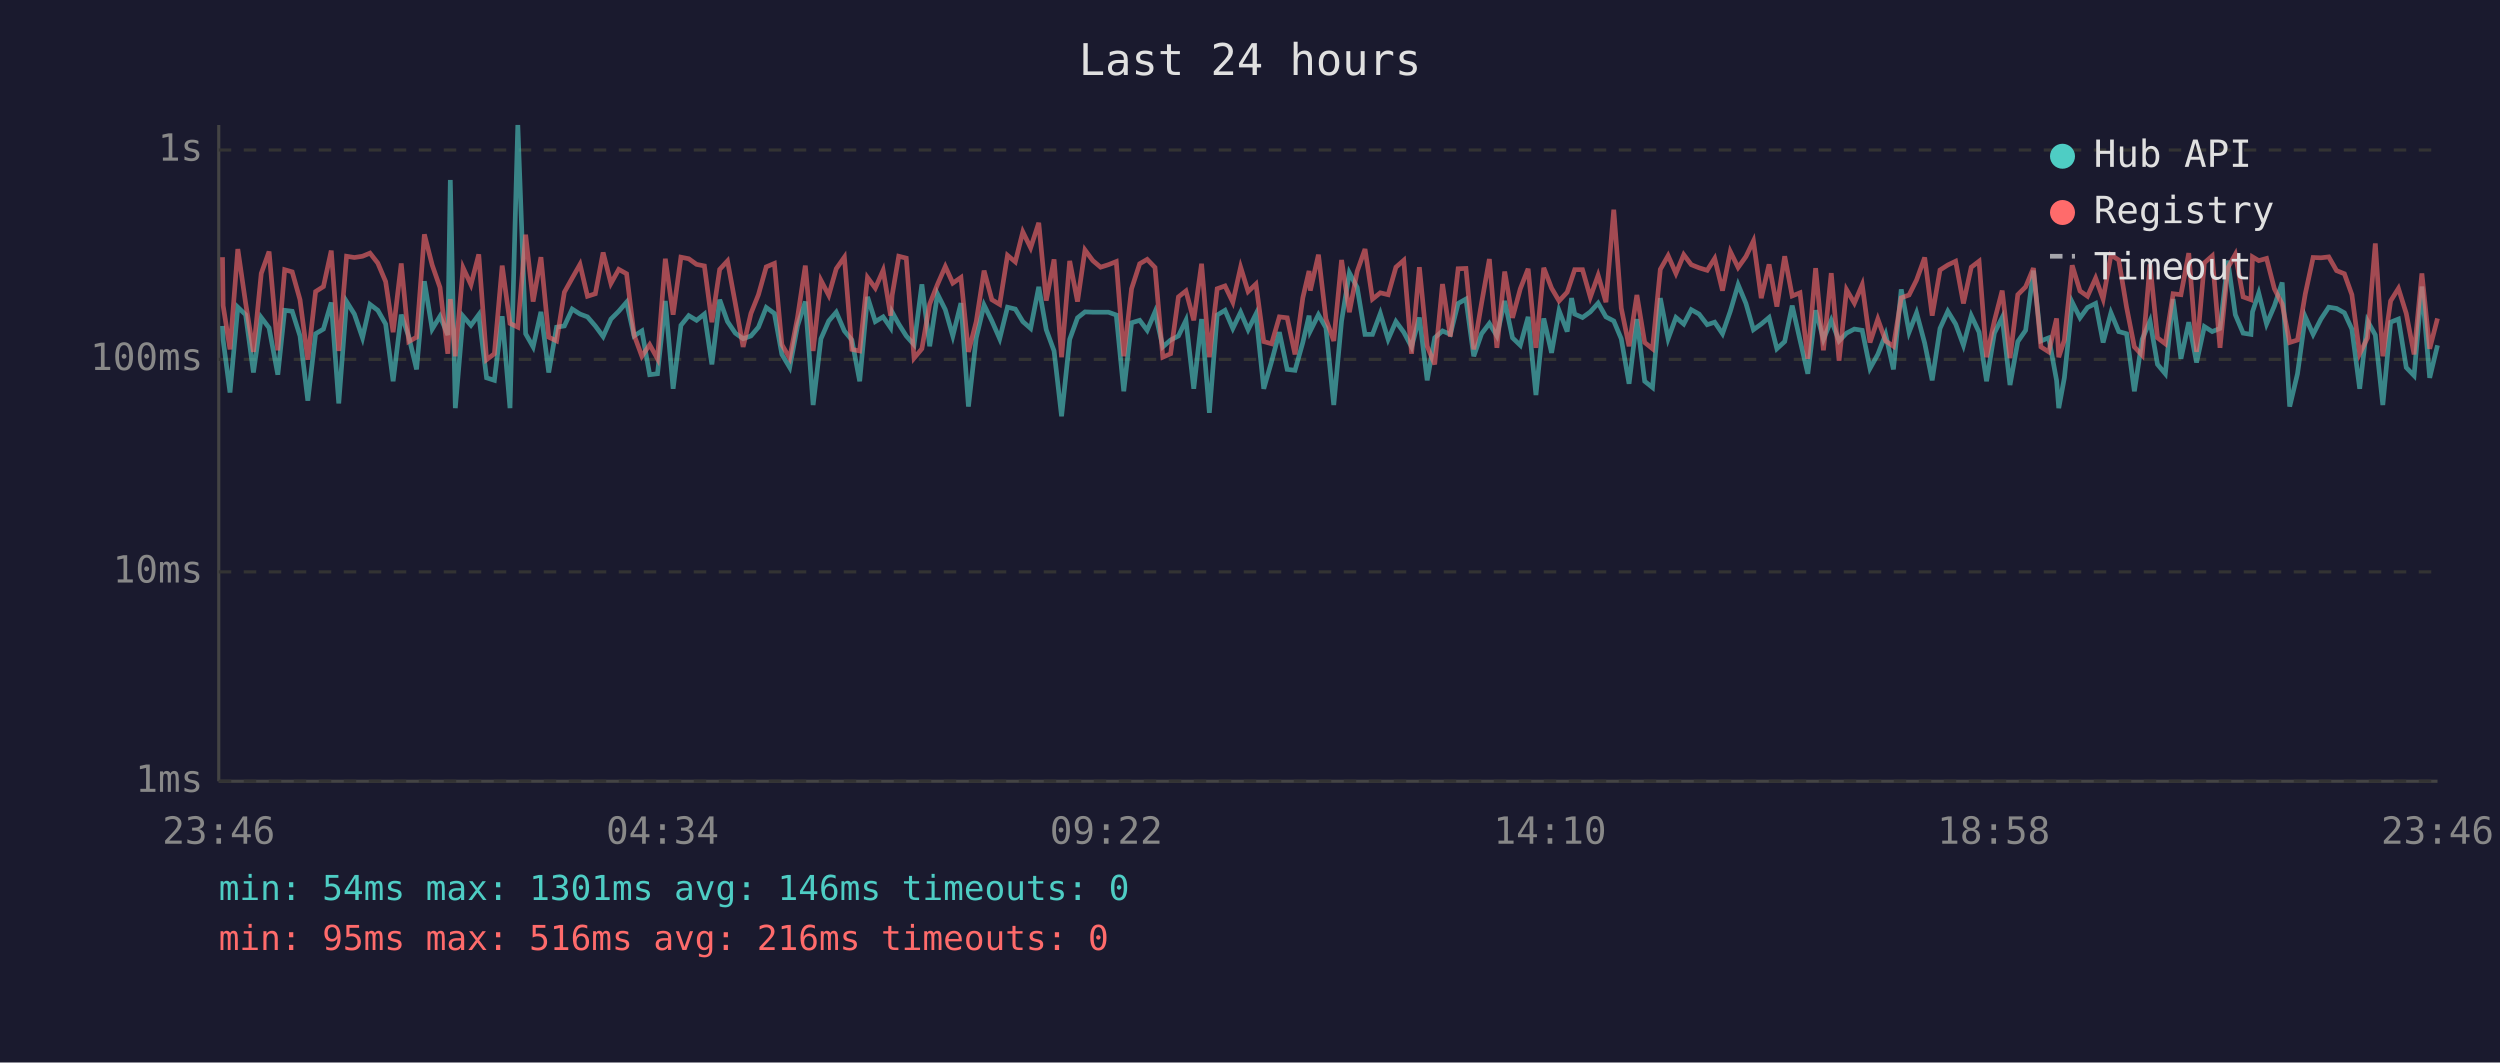
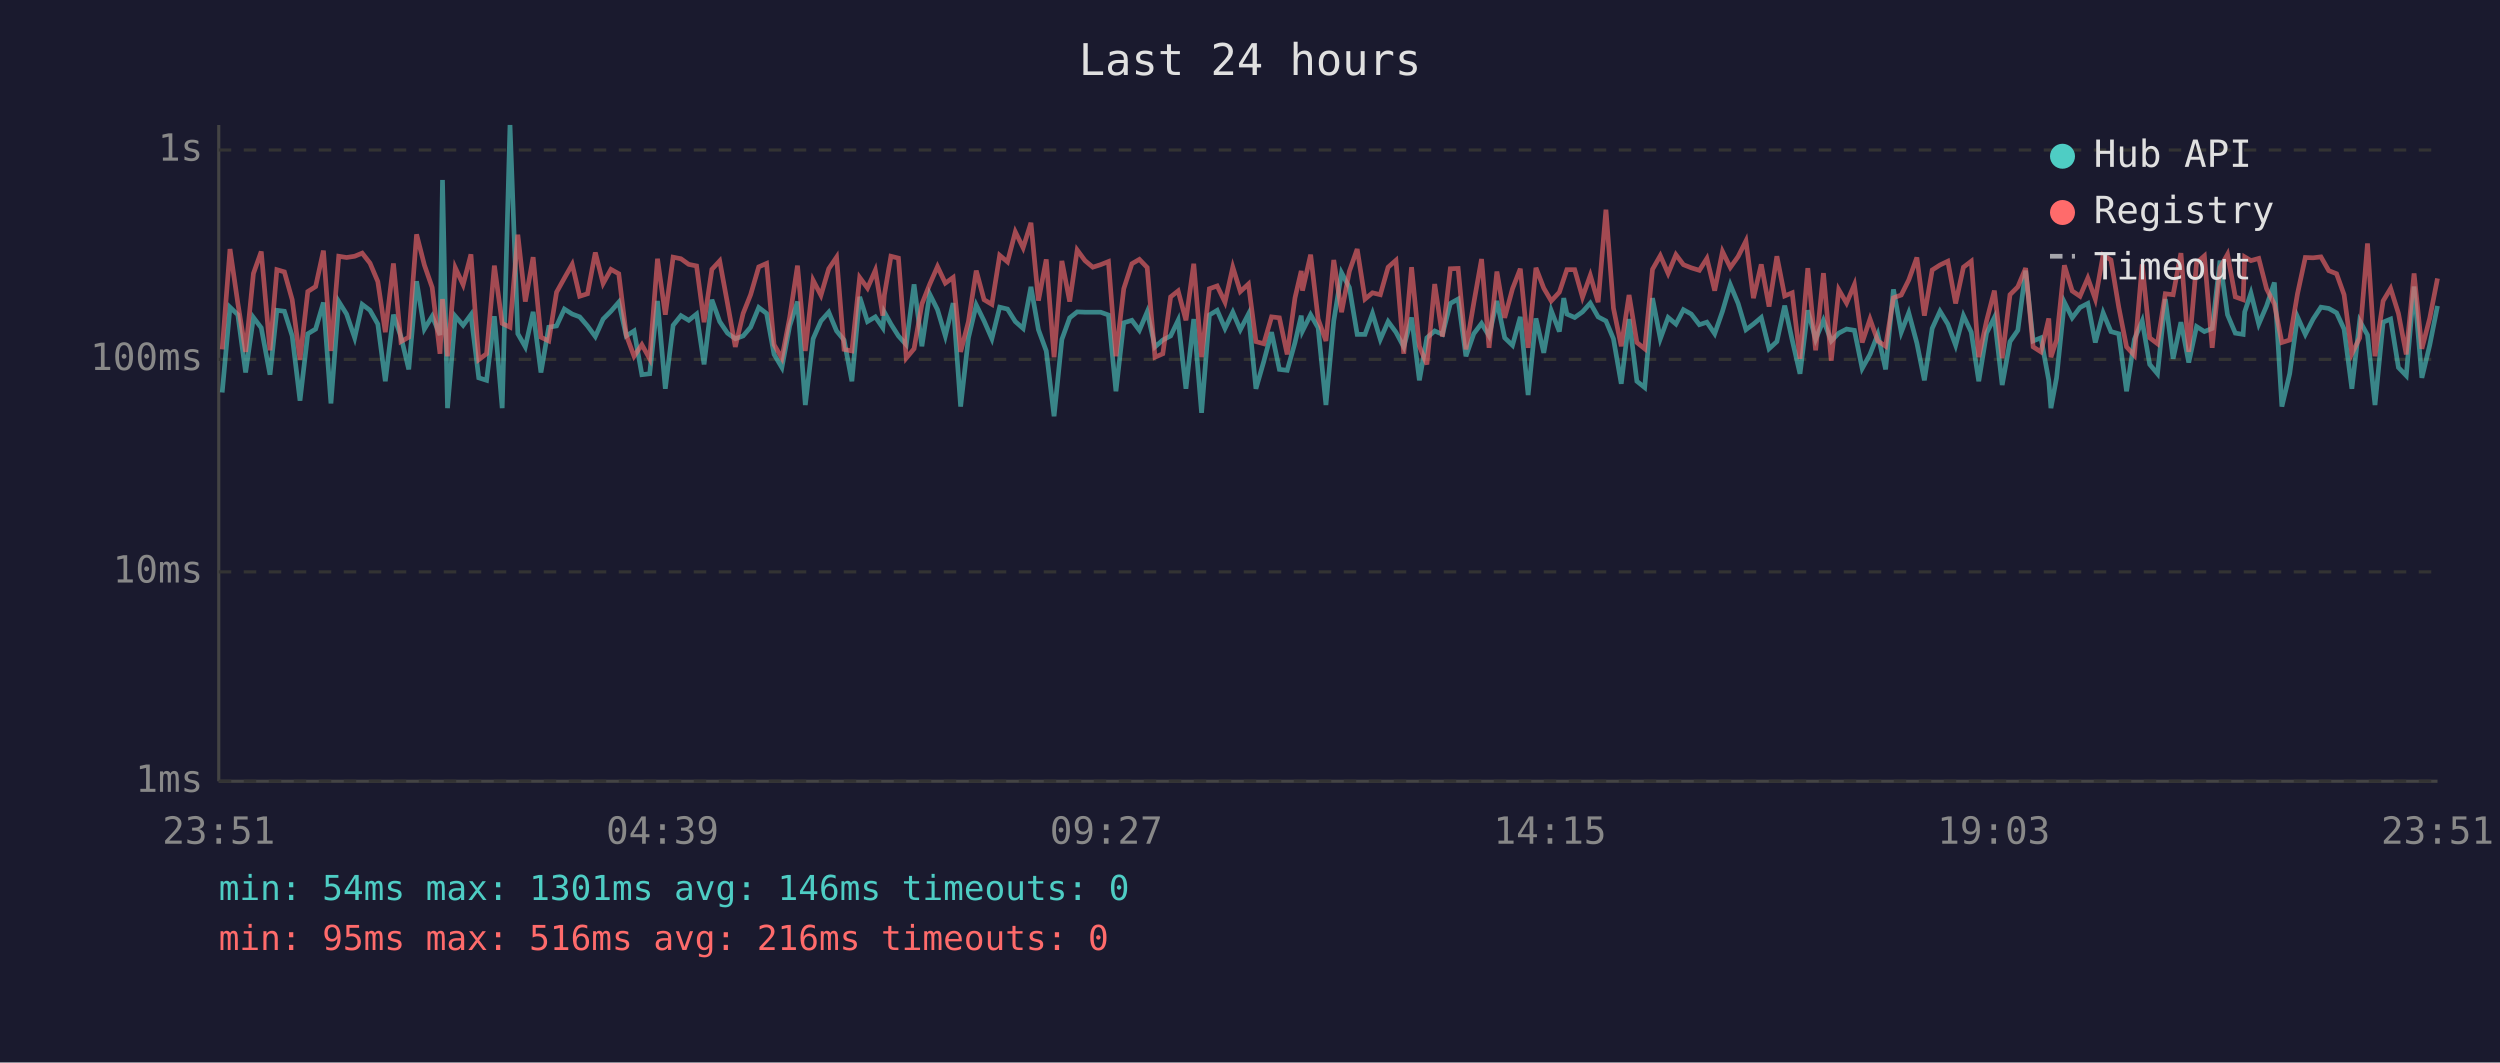
<svg xmlns="http://www.w3.org/2000/svg" viewBox="0 0 800 340" font-family="monospace" font-size="12">
  <rect width="800" height="340" fill="#1a1a2e" />
  <text x="400" y="24" fill="#e0e0e0" font-size="14" text-anchor="middle">Last 24 hours</text>
  <line x1="70" y1="40" x2="70" y2="250" stroke="#444" stroke-width="1" />
  <line x1="70" y1="250" x2="780" y2="250" stroke="#444" stroke-width="1" />
  <line x1="70" y1="250" x2="780" y2="250" stroke="#333" stroke-width="1" stroke-dasharray="4" />
  <text x="65" y="250" fill="#888" text-anchor="end" dominant-baseline="middle">1ms</text>
  <line x1="70" y1="183" x2="780" y2="183" stroke="#333" stroke-width="1" stroke-dasharray="4" />
  <text x="65" y="183" fill="#888" text-anchor="end" dominant-baseline="middle">10ms</text>
  <line x1="70" y1="115" x2="780" y2="115" stroke="#333" stroke-width="1" stroke-dasharray="4" />
  <text x="65" y="115" fill="#888" text-anchor="end" dominant-baseline="middle">100ms</text>
  <line x1="70" y1="48" x2="780" y2="48" stroke="#333" stroke-width="1" stroke-dasharray="4" />
  <text x="65" y="48" fill="#888" text-anchor="end" dominant-baseline="middle">1s</text>
-   <text x="70" y="270" fill="#888" text-anchor="middle">23:46</text>
-   <text x="212" y="270" fill="#888" text-anchor="middle">04:34</text>
-   <text x="354" y="270" fill="#888" text-anchor="middle">09:22</text>
-   <text x="496" y="270" fill="#888" text-anchor="middle">14:10</text>
-   <text x="638" y="270" fill="#888" text-anchor="middle">18:58</text>
-   <text x="780" y="270" fill="#888" text-anchor="middle">23:46</text>
-   <polyline points="71.2,104.3 71.4,108.8 73.6,125.6 76.1,98.3 78.6,100.7 81.1,119.2 83.6,101.6 86.1,104.9 88.9,119.9 91.1,99.3 93.5,99.6 96.0,107.5 98.5,128.2 101.0,106.8 103.5,105.3 106.0,96.8 108.4,129.1 110.9,96.5 113.4,100.5 116.0,108.1 118.4,97.4 120.9,99.3 123.4,103.7 125.8,122.0 128.4,100.7 130.8,107.7 133.3,118.2 135.8,90.0 138.3,105.3 140.8,101.2 143.3,107.2 144.1,57.6 145.7,130.6 148.2,101.2 150.7,104.1 153.2,100.7 155.7,120.9 158.2,121.7 160.7,101.2 163.2,130.6 165.7,40.0 168.2,106.8 170.6,111.0 173.1,99.8 175.6,119.2 178.1,104.7 180.6,104.3 183.1,98.9 185.6,100.5 188.0,101.4 190.5,104.3 193.0,107.7 195.5,102.1 198.0,99.6 200.5,96.7 202.9,107.5 205.4,105.9 207.9,119.9 210.4,119.6 212.9,96.3 215.4,124.4 217.9,104.1 220.4,101.0 222.9,102.5 225.4,100.5 227.8,116.6 230.3,95.9 232.8,102.9 235.3,106.6 237.8,108.4 240.3,107.5 242.7,104.7 245.2,98.4 247.8,100.3 250.2,113.4 252.7,117.6 255.2,104.3 257.7,96.5 260.2,129.6 262.7,108.4 265.2,102.7 267.6,99.9 270.2,105.9 272.6,108.8 275.1,122.0 277.6,95.0 280.1,102.9 282.6,101.4 285.0,104.9 285.5,99.9 287.6,103.7 290.0,107.5 292.5,110.3 295.0,91.0 297.5,110.8 300.0,94.1 302.5,99.1 304.9,107.5 307.5,97.0 309.9,130.1 312.4,108.1 314.9,97.6 317.4,102.7 319.9,108.4 322.4,98.3 324.9,98.9 327.3,102.9 329.8,105.1 332.4,91.8 334.8,105.5 337.3,112.3 339.7,133.2 342.3,108.6 344.8,101.7 347.2,99.8 349.7,99.9 352.2,99.9 354.7,99.9 357.2,100.8 359.6,125.2 362.1,103.3 364.7,102.5 367.1,105.7 369.6,99.8 372.1,111.0 374.6,108.8 377.1,107.5 379.5,102.5 382.0,124.4 384.5,102.1 387.0,132.1 389.5,100.8 392.0,99.3 394.5,105.1 397.0,99.9 399.4,105.5 401.9,100.5 404.4,124.4 406.9,115.7 409.4,106.3 411.9,118.2 414.4,118.5 416.9,109.6 418.9,101.0 419.3,105.9 421.9,100.7 424.3,104.9 426.8,129.6 429.3,102.7 431.8,87.3 434.3,92.0 436.8,107.0 439.2,107.0 441.7,100.3 444.2,108.6 446.7,102.9 449.2,106.3 451.7,111.0 454.2,101.6 456.7,121.7 459.1,108.1 461.6,105.9 464.1,107.0 466.6,97.1 469.1,95.7 471.6,114.0 474.1,106.8 476.6,103.5 479.0,107.5 481.5,96.3 484.0,108.1 486.5,110.5 489.0,101.4 491.5,126.4 494.0,101.9 496.5,112.9 498.9,99.4 501.5,106.1 502.9,95.4 503.9,100.5 506.4,101.6 508.9,99.8 511.4,97.0 513.9,101.4 516.4,102.7 518.8,108.4 521.3,122.8 523.8,102.1 526.3,122.0 528.8,124.0 531.3,95.4 533.8,108.4 536.3,101.6 538.8,103.7 541.2,99.1 543.7,100.5 546.3,103.9 548.7,103.1 551.2,106.8 553.7,99.6 556.2,91.1 558.7,97.1 561.1,105.5 563.6,103.7 566.1,101.6 568.6,111.6 571.1,109.3 573.5,97.8 576.0,108.8 578.5,119.6 581.0,99.3 583.5,108.6 586.0,102.5 588.5,109.1 590.9,106.6 593.4,105.3 595.9,105.7 598.4,117.9 600.9,113.4 603.4,107.0 605.9,118.2 608.4,92.6 610.9,106.3 613.3,100.1 615.9,109.8 618.3,121.7 620.8,105.1 623.3,99.6 625.8,103.7 628.3,110.5 630.8,101.0 633.3,106.3 635.7,122.0 638.2,106.6 640.7,101.6 643.2,123.2 645.7,109.3 648.2,105.7 650.7,86.6 653.1,109.1 655.6,108.1 658.1,121.7 658.8,130.6 660.6,120.9 663.1,96.7 665.6,101.7 668.0,98.4 670.6,97.1 673.0,109.6 675.5,100.1 678.0,106.1 680.5,106.8 683.0,125.2 685.5,108.6 688.0,102.7 690.4,116.6 692.9,119.6 695.4,95.7 697.9,114.8 700.4,103.1 702.9,116.0 705.4,104.5 707.9,106.1 710.4,105.1 712.9,83.4 715.3,100.7 717.8,106.6 720.3,107.0 720.8,99.8 722.8,93.8 725.3,103.7 727.8,97.9 730.3,90.4 732.7,130.1 735.2,119.6 737.7,101.4 740.2,107.0 742.7,102.1 745.2,98.3 747.7,98.7 750.2,100.1 752.6,105.3 755.1,124.4 757.6,102.7 760.1,107.2 762.5,129.6 765.0,103.1 767.5,102.1 770.0,117.6 772.5,120.2 775.0,91.7 777.5,120.9 780.0,110.5" fill="none" stroke="#4ecdc4" stroke-width="1.5" opacity="0.6" />
-   <polyline points="71.2,82.3 71.4,97.8 73.6,111.8 76.1,79.7 78.6,97.0 81.1,112.6 83.6,87.5 86.1,80.5 88.9,112.1 91.1,86.3 93.5,87.0 96.0,95.9 98.5,115.1 101.0,93.3 103.5,91.7 106.0,80.2 108.4,112.3 110.9,82.0 113.4,82.4 116.0,82.0 118.4,81.0 120.9,84.2 123.4,90.1 125.8,106.3 128.4,84.3 130.8,109.3 133.3,107.9 135.8,75.0 138.3,84.8 140.8,92.0 143.3,113.2 144.1,95.7 145.7,114.0 148.2,85.7 150.7,91.1 153.2,81.4 155.7,115.1 158.2,113.2 160.7,85.0 163.2,103.5 165.7,104.7 168.2,75.1 170.6,96.5 173.1,82.3 175.6,107.9 178.1,109.1 180.6,93.5 183.1,89.0 185.6,84.6 188.0,94.8 190.5,94.0 193.0,80.8 195.5,90.7 198.0,86.2 200.5,87.6 202.9,107.2 205.4,114.0 207.9,110.3 210.4,114.8 212.9,82.8 215.4,100.7 217.9,82.3 220.4,82.8 222.9,84.6 225.4,85.1 227.8,103.1 230.3,86.2 232.8,83.5 235.3,97.1 237.8,111.0 240.3,100.3 242.7,94.3 245.2,85.4 247.8,84.3 250.2,110.3 252.7,114.6 255.2,101.6 257.7,85.0 260.2,112.3 262.7,89.7 265.2,94.5 267.6,86.0 270.2,82.3 272.6,111.8 275.1,112.3 277.6,88.8 280.1,92.2 282.6,86.5 285.0,101.0 285.5,94.4 287.6,82.0 290.0,82.6 292.5,114.6 295.0,111.6 297.5,97.3 300.0,91.0 302.5,85.3 304.9,90.6 307.5,88.8 309.9,112.6 312.4,102.9 314.9,86.6 317.4,95.9 319.9,97.4 322.4,81.7 324.9,83.8 327.3,74.2 329.8,79.3 332.4,71.3 334.8,96.2 337.3,83.0 339.7,114.3 342.3,83.5 344.8,96.5 347.2,80.0 349.7,83.4 352.2,85.5 354.7,84.7 357.2,83.7 359.6,114.0 362.1,92.4 364.7,84.4 367.1,83.0 369.6,85.6 372.1,114.3 374.6,113.2 377.1,95.0 379.5,93.1 382.0,102.5 384.5,84.4 387.0,114.3 389.5,92.4 392.0,91.5 394.5,96.7 397.0,85.5 399.4,93.3 401.9,90.9 404.4,109.3 406.9,110.0 409.4,101.4 411.9,101.7 414.4,113.4 416.9,95.3 418.9,86.7 419.3,93.0 421.9,81.5 424.3,102.1 426.8,109.1 429.3,83.2 431.8,99.9 434.3,86.8 436.8,79.7 439.2,95.7 441.7,93.7 444.2,94.3 446.7,85.5 449.2,83.3 451.7,113.2 454.2,85.5 456.7,110.8 459.1,116.6 461.6,90.9 464.1,107.7 466.6,86.0 469.1,85.9 471.6,111.8 474.1,97.0 476.6,82.9 479.0,111.3 481.5,86.9 484.0,101.7 486.5,92.4 489.0,86.0 491.5,111.3 494.0,85.7 496.5,92.2 498.9,96.3 501.5,93.5 502.9,89.3 503.9,86.3 506.4,86.3 508.9,95.1 511.4,88.1 513.9,96.7 516.4,67.1 518.8,98.6 521.3,110.8 523.8,94.4 526.3,109.6 528.8,111.6 531.3,86.2 533.8,81.8 536.3,87.5 538.8,81.5 541.2,84.7 543.7,85.7 546.3,86.5 548.7,82.7 551.2,93.0 553.7,80.5 556.2,85.6 558.7,82.1 561.1,77.1 563.6,95.4 566.1,84.6 568.6,98.1 571.1,82.0 573.5,94.7 576.0,93.7 578.5,114.8 581.0,85.8 583.5,112.1 586.0,87.4 588.5,115.4 590.9,92.7 593.4,97.0 595.9,91.1 598.4,109.6 600.9,102.1 603.4,109.1 605.9,110.8 608.4,95.3 610.9,94.4 613.3,89.6 615.9,82.4 618.3,101.0 620.8,86.4 623.3,84.8 625.8,83.6 628.3,97.1 630.8,85.5 633.3,83.6 635.7,114.3 638.2,102.7 640.7,93.0 643.2,114.6 645.7,94.3 648.2,91.8 650.7,85.8 653.1,111.0 655.6,112.6 658.1,101.9 658.8,114.3 660.6,108.8 663.1,84.9 665.6,93.1 668.0,94.8 670.6,89.0 673.0,95.7 675.5,81.6 678.0,83.2 680.5,98.3 683.0,111.0 685.5,113.7 688.0,84.6 690.4,108.1 692.9,110.0 695.4,94.0 697.9,94.3 700.4,81.0 702.9,112.6 705.4,84.1 707.9,81.9 710.4,111.3 712.9,85.7 715.3,81.4 717.8,95.0 720.3,95.9 720.8,82.2 722.8,83.4 725.3,82.7 727.8,92.4 730.3,97.3 732.7,109.6 735.2,108.8 737.7,94.0 740.2,82.4 742.7,82.5 745.2,82.2 747.7,86.6 750.2,87.6 752.6,94.3 755.1,113.2 757.6,108.1 760.1,77.9 762.5,114.0 765.0,96.3 767.5,92.3 770.0,100.3 772.5,113.4 775.0,87.5 777.5,111.6 780.0,101.9" fill="none" stroke="#ff6b6b" stroke-width="1.5" opacity="0.6" />
+   <text x="70" y="270" fill="#888" text-anchor="middle">23:51</text>
+   <text x="212" y="270" fill="#888" text-anchor="middle">04:39</text>
+   <text x="354" y="270" fill="#888" text-anchor="middle">09:27</text>
+   <text x="496" y="270" fill="#888" text-anchor="middle">14:15</text>
+   <text x="638" y="270" fill="#888" text-anchor="middle">19:03</text>
+   <text x="780" y="270" fill="#888" text-anchor="middle">23:51</text>
+   <polyline points="71.1,125.6 73.6,98.3 76.1,100.7 78.6,119.2 81.1,101.6 83.6,104.9 86.4,119.9 88.6,99.3 91.0,99.6 93.5,107.5 96.0,128.2 98.5,106.8 101.0,105.3 103.5,96.8 105.9,129.1 108.4,96.5 110.9,100.5 113.5,108.1 115.9,97.4 118.4,99.3 120.9,103.7 123.3,122.0 125.9,100.7 128.3,107.7 130.8,118.2 133.3,90.0 135.8,105.3 138.3,101.2 140.8,107.2 141.6,57.6 143.2,130.6 145.7,101.2 148.2,104.1 150.7,100.7 153.2,120.9 155.7,121.7 158.2,101.2 160.7,130.6 163.2,40.0 165.7,106.8 168.1,111.0 170.6,99.8 173.1,119.2 175.6,104.7 178.1,104.3 180.6,98.9 183.1,100.5 185.5,101.4 188.0,104.3 190.5,107.7 193.0,102.1 195.5,99.6 198.0,96.7 200.4,107.5 202.9,105.9 205.4,119.9 207.9,119.6 210.4,96.3 212.9,124.4 215.4,104.1 217.9,101.0 220.4,102.5 222.9,100.5 225.3,116.6 227.8,95.9 230.3,102.9 232.8,106.6 235.3,108.4 237.8,107.5 240.2,104.7 242.8,98.4 245.3,100.3 247.7,113.4 250.2,117.6 252.7,104.3 255.2,96.5 257.7,129.6 260.2,108.4 262.7,102.7 265.2,99.9 267.7,105.9 270.1,108.8 272.6,122.0 275.1,95.0 277.6,102.9 280.1,101.4 282.5,104.9 283.0,99.9 285.1,103.7 287.5,107.5 290.0,110.3 292.5,91.0 295.0,110.8 297.5,94.1 300.0,99.1 302.5,107.5 305.0,97.0 307.4,130.1 309.9,108.1 312.4,97.6 314.9,102.7 317.4,108.4 319.9,98.3 322.4,98.9 324.9,102.9 327.4,105.1 329.9,91.8 332.3,105.5 334.8,112.3 337.3,133.2 339.8,108.6 342.3,101.7 344.7,99.8 347.2,99.9 349.7,99.9 352.2,99.9 354.7,100.8 357.1,125.2 359.6,103.3 362.2,102.5 364.6,105.7 367.1,99.8 369.6,111.0 372.1,108.8 374.6,107.5 377.0,102.5 379.5,124.4 382.0,102.1 384.5,132.1 387.0,100.8 389.5,99.3 392.0,105.1 394.5,99.9 396.9,105.5 399.5,100.5 401.9,124.4 404.4,115.7 406.9,106.3 409.4,118.2 411.9,118.5 414.4,109.6 416.4,101.0 416.8,105.9 419.4,100.7 421.8,104.9 424.3,129.6 426.8,102.7 429.3,87.3 431.8,92.0 434.3,107.0 436.8,107.0 439.2,100.3 441.7,108.6 444.2,102.9 446.7,106.3 449.2,111.0 451.7,101.6 454.2,121.7 456.6,108.1 459.1,105.9 461.6,107.0 464.1,97.1 466.6,95.7 469.1,114.0 471.6,106.8 474.1,103.5 476.5,107.5 479.0,96.3 481.5,108.1 484.0,110.5 486.5,101.4 489.0,126.4 491.5,101.9 494.0,112.9 496.4,99.4 499.0,106.1 500.4,95.4 501.4,100.5 503.9,101.6 506.4,99.8 508.9,97.0 511.4,101.4 513.9,102.7 516.3,108.4 518.8,122.8 521.3,102.1 523.8,122.0 526.3,124.0 528.8,95.4 531.3,108.4 533.8,101.6 536.3,103.7 538.7,99.1 541.2,100.5 543.8,103.9 546.2,103.1 548.7,106.8 551.2,99.6 553.7,91.1 556.2,97.1 558.7,105.5 561.1,103.7 563.6,101.6 566.1,111.6 568.6,109.3 571.1,97.8 573.5,108.8 576.0,119.6 578.5,99.3 581.0,108.6 583.5,102.5 586.0,109.1 588.4,106.6 590.9,105.3 593.4,105.7 595.9,117.9 598.4,113.4 600.9,107.0 603.4,118.2 605.9,92.6 608.4,106.3 610.8,100.1 613.4,109.8 615.8,121.7 618.3,105.1 620.8,99.6 623.3,103.7 625.8,110.5 628.3,101.0 630.8,106.3 633.2,122.0 635.7,106.6 638.2,101.6 640.7,123.2 643.2,109.3 645.7,105.7 648.2,86.6 650.6,109.1 653.1,108.1 655.6,121.7 656.3,130.6 658.1,120.9 660.6,96.7 663.1,101.7 665.6,98.4 668.1,97.1 670.5,109.6 673.0,100.1 675.5,106.1 678.0,106.8 680.5,125.2 683.0,108.6 685.5,102.7 687.9,116.6 690.4,119.6 692.9,95.7 695.4,114.8 697.9,103.1 700.4,116.0 702.9,104.5 705.4,106.1 707.9,105.1 710.4,83.4 712.8,100.7 715.3,106.6 717.8,107.0 718.3,99.8 720.3,93.8 722.8,103.7 725.3,97.9 727.8,90.4 730.2,130.1 732.7,119.6 735.2,101.4 737.7,107.0 740.2,102.1 742.7,98.3 745.2,98.7 747.7,100.1 750.1,105.3 752.6,124.4 755.1,102.7 757.6,107.2 760.0,129.6 762.6,103.1 765.0,102.1 767.5,117.6 770.0,120.2 772.5,91.7 775.0,120.9 777.5,110.5 780.0,97.9" fill="none" stroke="#4ecdc4" stroke-width="1.5" opacity="0.6" />
+   <polyline points="71.1,111.8 73.6,79.7 76.1,97.0 78.6,112.6 81.1,87.5 83.6,80.5 86.4,112.1 88.6,86.3 91.0,87.0 93.5,95.9 96.0,115.1 98.5,93.3 101.0,91.7 103.5,80.2 105.9,112.3 108.4,82.0 110.9,82.4 113.5,82.0 115.9,81.0 118.4,84.2 120.9,90.1 123.3,106.3 125.9,84.3 128.3,109.3 130.8,107.9 133.3,75.0 135.8,84.8 138.3,92.0 140.8,113.2 141.6,95.7 143.2,114.0 145.7,85.7 148.2,91.1 150.7,81.4 153.2,115.1 155.7,113.2 158.2,85.0 160.7,103.5 163.2,104.7 165.7,75.1 168.1,96.5 170.6,82.3 173.1,107.9 175.6,109.1 178.1,93.5 180.6,89.0 183.1,84.6 185.5,94.8 188.0,94.0 190.5,80.8 193.0,90.7 195.5,86.2 198.0,87.6 200.4,107.2 202.9,114.0 205.4,110.3 207.9,114.8 210.4,82.8 212.9,100.7 215.4,82.3 217.9,82.8 220.4,84.6 222.9,85.1 225.3,103.1 227.8,86.2 230.3,83.5 232.8,97.1 235.3,111.0 237.8,100.3 240.2,94.3 242.8,85.4 245.3,84.3 247.7,110.3 250.2,114.6 252.7,101.6 255.2,85.0 257.7,112.3 260.2,89.7 262.7,94.5 265.2,86.0 267.7,82.3 270.1,111.8 272.6,112.3 275.1,88.8 277.6,92.2 280.1,86.5 282.5,101.0 283.0,94.4 285.1,82.0 287.5,82.6 290.0,114.6 292.5,111.6 295.0,97.3 297.5,91.0 300.0,85.3 302.5,90.6 305.0,88.8 307.4,112.6 309.9,102.9 312.4,86.6 314.9,95.9 317.4,97.4 319.9,81.7 322.4,83.8 324.9,74.2 327.4,79.3 329.9,71.3 332.3,96.2 334.8,83.0 337.3,114.3 339.8,83.5 342.3,96.5 344.7,80.0 347.2,83.4 349.7,85.5 352.2,84.7 354.7,83.7 357.1,114.0 359.6,92.4 362.2,84.4 364.6,83.0 367.1,85.6 369.6,114.3 372.1,113.2 374.6,95.0 377.0,93.1 379.5,102.5 382.0,84.4 384.5,114.3 387.0,92.4 389.5,91.5 392.0,96.7 394.5,85.5 396.9,93.3 399.5,90.9 401.9,109.3 404.4,110.0 406.9,101.4 409.4,101.7 411.9,113.4 414.4,95.3 416.4,86.7 416.8,93.0 419.4,81.5 421.8,102.1 424.3,109.1 426.8,83.2 429.3,99.9 431.8,86.8 434.3,79.7 436.8,95.7 439.2,93.7 441.7,94.3 444.2,85.5 446.7,83.3 449.2,113.2 451.7,85.5 454.2,110.8 456.6,116.6 459.1,90.9 461.6,107.7 464.1,86.0 466.6,85.9 469.1,111.8 471.6,97.0 474.1,82.9 476.5,111.3 479.0,86.9 481.5,101.7 484.0,92.4 486.5,86.0 489.0,111.3 491.5,85.7 494.0,92.2 496.4,96.3 499.0,93.5 500.4,89.3 501.4,86.3 503.9,86.3 506.4,95.1 508.9,88.1 511.4,96.7 513.9,67.1 516.3,98.6 518.8,110.8 521.3,94.4 523.8,109.6 526.3,111.6 528.8,86.2 531.3,81.8 533.8,87.5 536.3,81.5 538.7,84.7 541.2,85.7 543.8,86.5 546.2,82.7 548.7,93.0 551.2,80.5 553.7,85.6 556.2,82.1 558.7,77.1 561.1,95.4 563.6,84.6 566.1,98.1 568.6,82.0 571.1,94.7 573.5,93.7 576.0,114.8 578.5,85.8 581.0,112.1 583.5,87.4 586.0,115.4 588.4,92.7 590.9,97.0 593.4,91.1 595.9,109.6 598.4,102.1 600.9,109.1 603.4,110.8 605.9,95.3 608.4,94.4 610.8,89.6 613.4,82.4 615.8,101.0 618.3,86.4 620.8,84.8 623.3,83.6 625.8,97.1 628.3,85.5 630.8,83.6 633.2,114.3 635.7,102.7 638.2,93.0 640.7,114.6 643.2,94.3 645.7,91.8 648.2,85.8 650.6,111.0 653.1,112.6 655.6,101.9 656.3,114.3 658.1,108.8 660.6,84.9 663.1,93.1 665.6,94.8 668.1,89.0 670.5,95.7 673.0,81.6 675.5,83.2 678.0,98.3 680.5,111.0 683.0,113.7 685.5,84.6 687.9,108.1 690.4,110.0 692.9,94.0 695.4,94.3 697.9,81.0 700.4,112.6 702.9,84.1 705.4,81.9 707.9,111.3 710.4,85.7 712.8,81.4 715.3,95.0 717.8,95.9 718.3,82.2 720.3,83.4 722.8,82.7 725.3,92.4 727.8,97.3 730.2,109.6 732.7,108.8 735.2,94.0 737.7,82.4 740.2,82.5 742.7,82.2 745.2,86.6 747.7,87.6 750.1,94.3 752.6,113.2 755.1,108.1 757.6,77.9 760.0,114.0 762.6,96.3 765.0,92.3 767.5,100.3 770.0,113.4 772.5,87.5 775.0,111.6 777.5,101.9 780.0,89.1" fill="none" stroke="#ff6b6b" stroke-width="1.5" opacity="0.6" />
  <circle cx="660" cy="50" r="4" fill="#4ecdc4" />
  <text x="670" y="50" fill="#e0e0e0" dominant-baseline="middle">Hub API</text>
  <circle cx="660" cy="68" r="4" fill="#ff6b6b" />
  <text x="670" y="68" fill="#e0e0e0" dominant-baseline="middle">Registry</text>
  <line x1="656" y1="82" x2="664" y2="82" stroke="#e0e0e0" stroke-width="1.5" stroke-dasharray="4,3" opacity="0.7" />
  <text x="670" y="86" fill="#e0e0e0" dominant-baseline="middle">Timeout</text>
  <text x="70" y="288" fill="#4ecdc4" font-size="11">min: 54ms  max: 1301ms  avg: 146ms  timeouts: 0</text>
  <text x="70" y="304" fill="#ff6b6b" font-size="11">min: 95ms  max: 516ms  avg: 216ms  timeouts: 0</text>
</svg>
